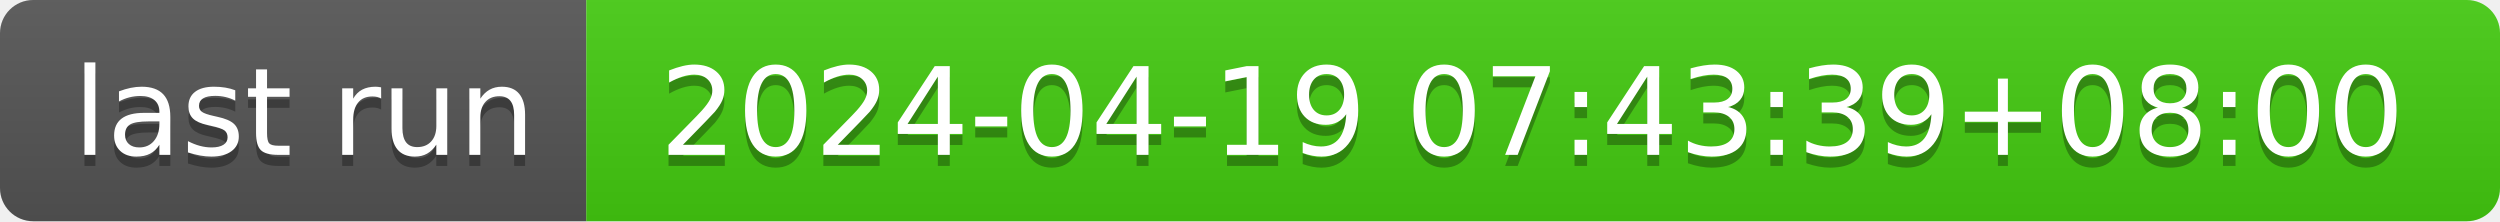
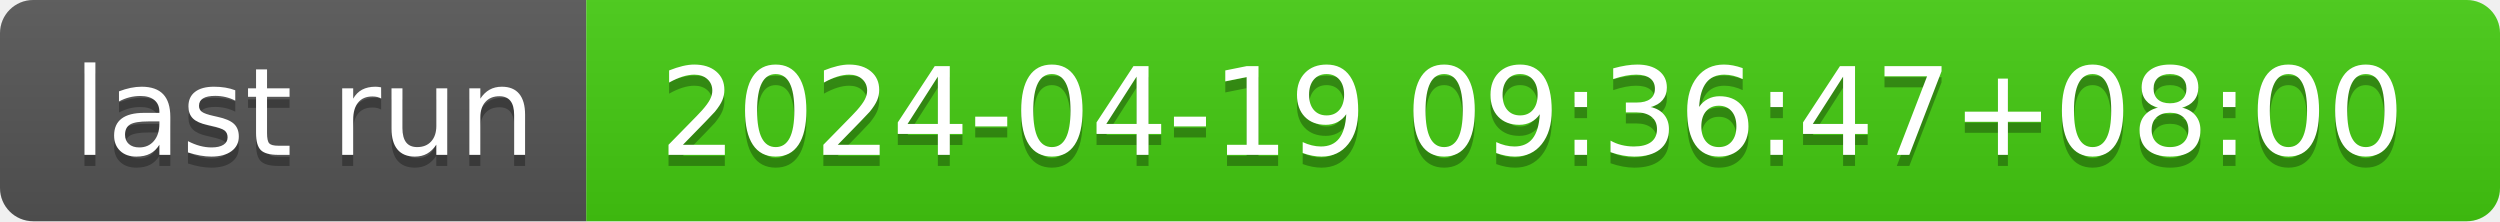
- <svg xmlns="http://www.w3.org/2000/svg" width="226" height="20" role="img" aria-label="last run: 2024-04-19 07:43:39+08:00">
+ <svg xmlns="http://www.w3.org/2000/svg" width="226" height="20" role="img" aria-label="last run: 2024-04-19 09:36:47+08:00">
  <linearGradient id="s" x2="0" y2="100%">
    <stop offset="0" stop-color="#bbb" stop-opacity=".1" />
    <stop offset="1" stop-opacity=".1" />
  </linearGradient>
  <clipPath id="r">
    <rect width="226" height="20" rx="3" fill="#fff" />
  </clipPath>
  <g clip-path="url(#r)">
    <rect width="53" height="20" fill="#555" />
    <rect x="53" width="173" height="20" fill="#4c1" />
    <rect width="226" height="20" fill="url(#s)" />
  </g>
  <g fill="#fff" text-anchor="middle" font-family="Verdana,Geneva,DejaVu Sans,sans-serif" text-rendering="geometricPrecision" font-size="110">
    <text aria-hidden="true" x="275" y="150" fill="#010101" fill-opacity=".3" transform="scale(.1)" textLength="430">last run</text>
    <text x="275" y="140" transform="scale(.1)" fill="#fff" textLength="430">last run</text>
-     <text aria-hidden="true" x="1385" y="150" fill="#010101" fill-opacity=".3" transform="scale(.1)" textLength="1630">2024-04-19 07:43:39+08:00</text>
-     <text x="1385" y="140" transform="scale(.1)" fill="#fff" textLength="1630">2024-04-19 07:43:39+08:00</text>
+     <text aria-hidden="true" x="1385" y="150" fill="#010101" fill-opacity=".3" transform="scale(.1)" textLength="1630">2024-04-19 09:36:47+08:00</text>
+     <text x="1385" y="140" transform="scale(.1)" fill="#fff" textLength="1630">2024-04-19 09:36:47+08:00</text>
  </g>
</svg>
